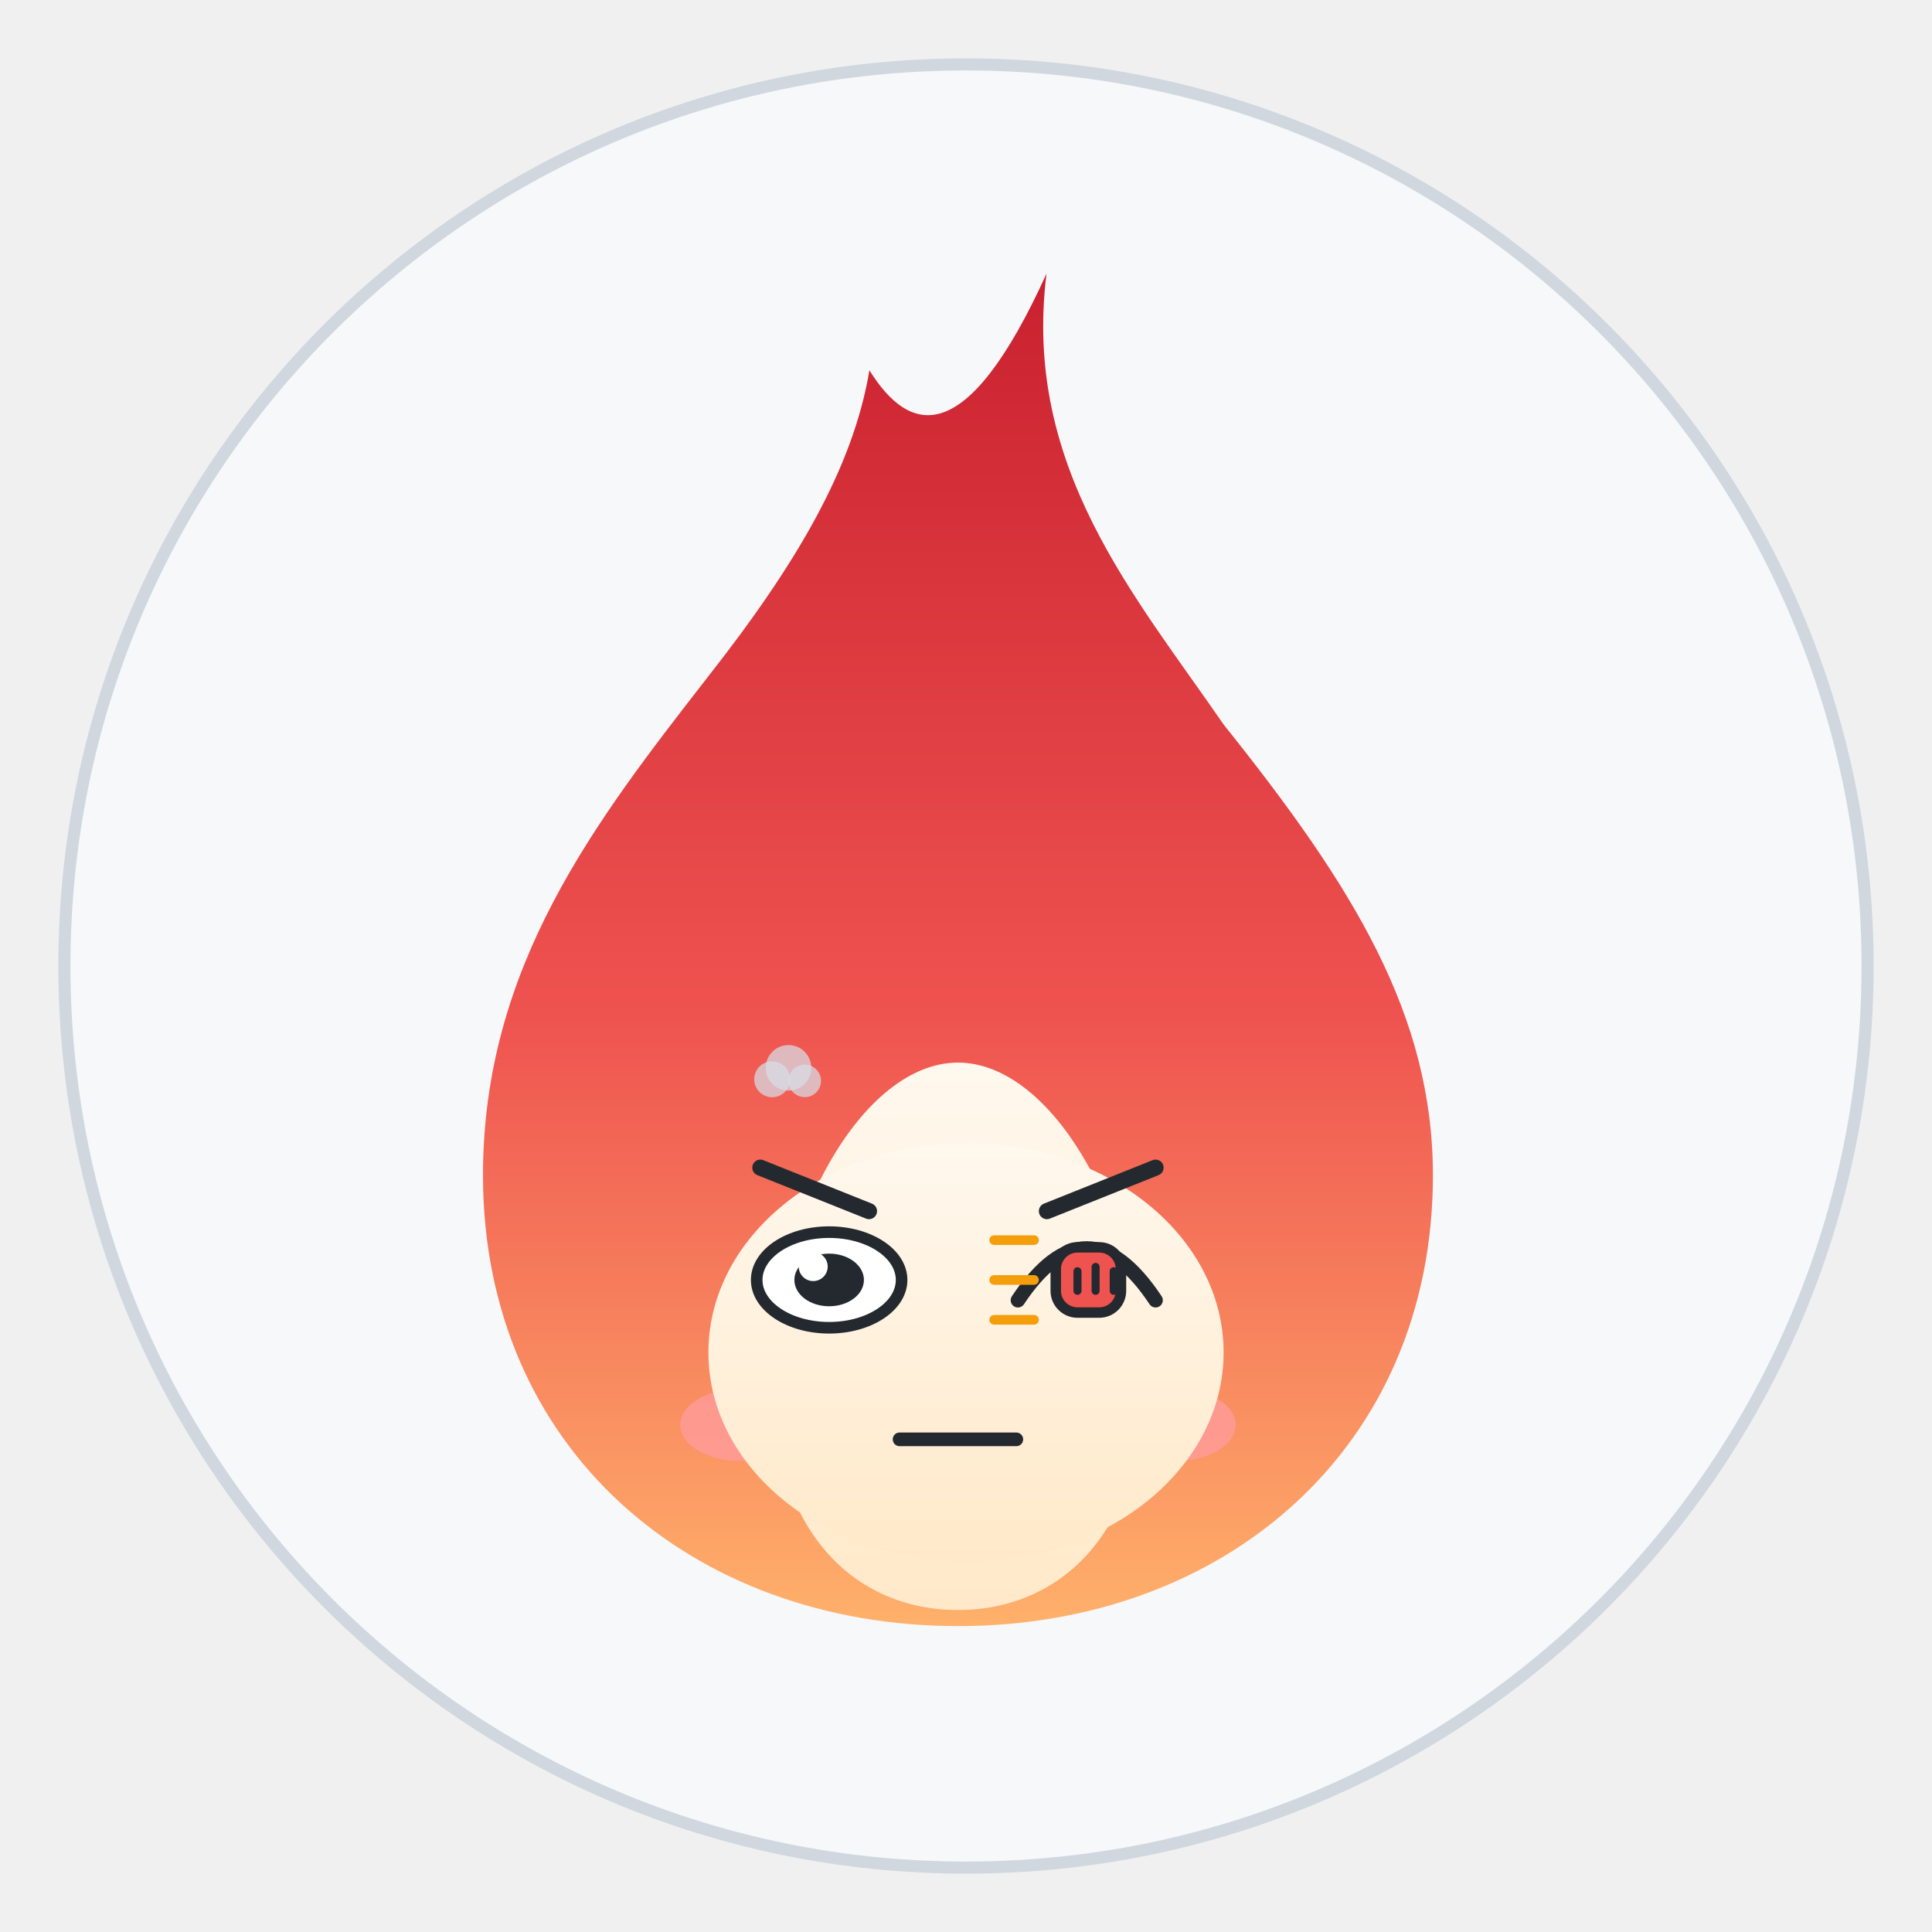
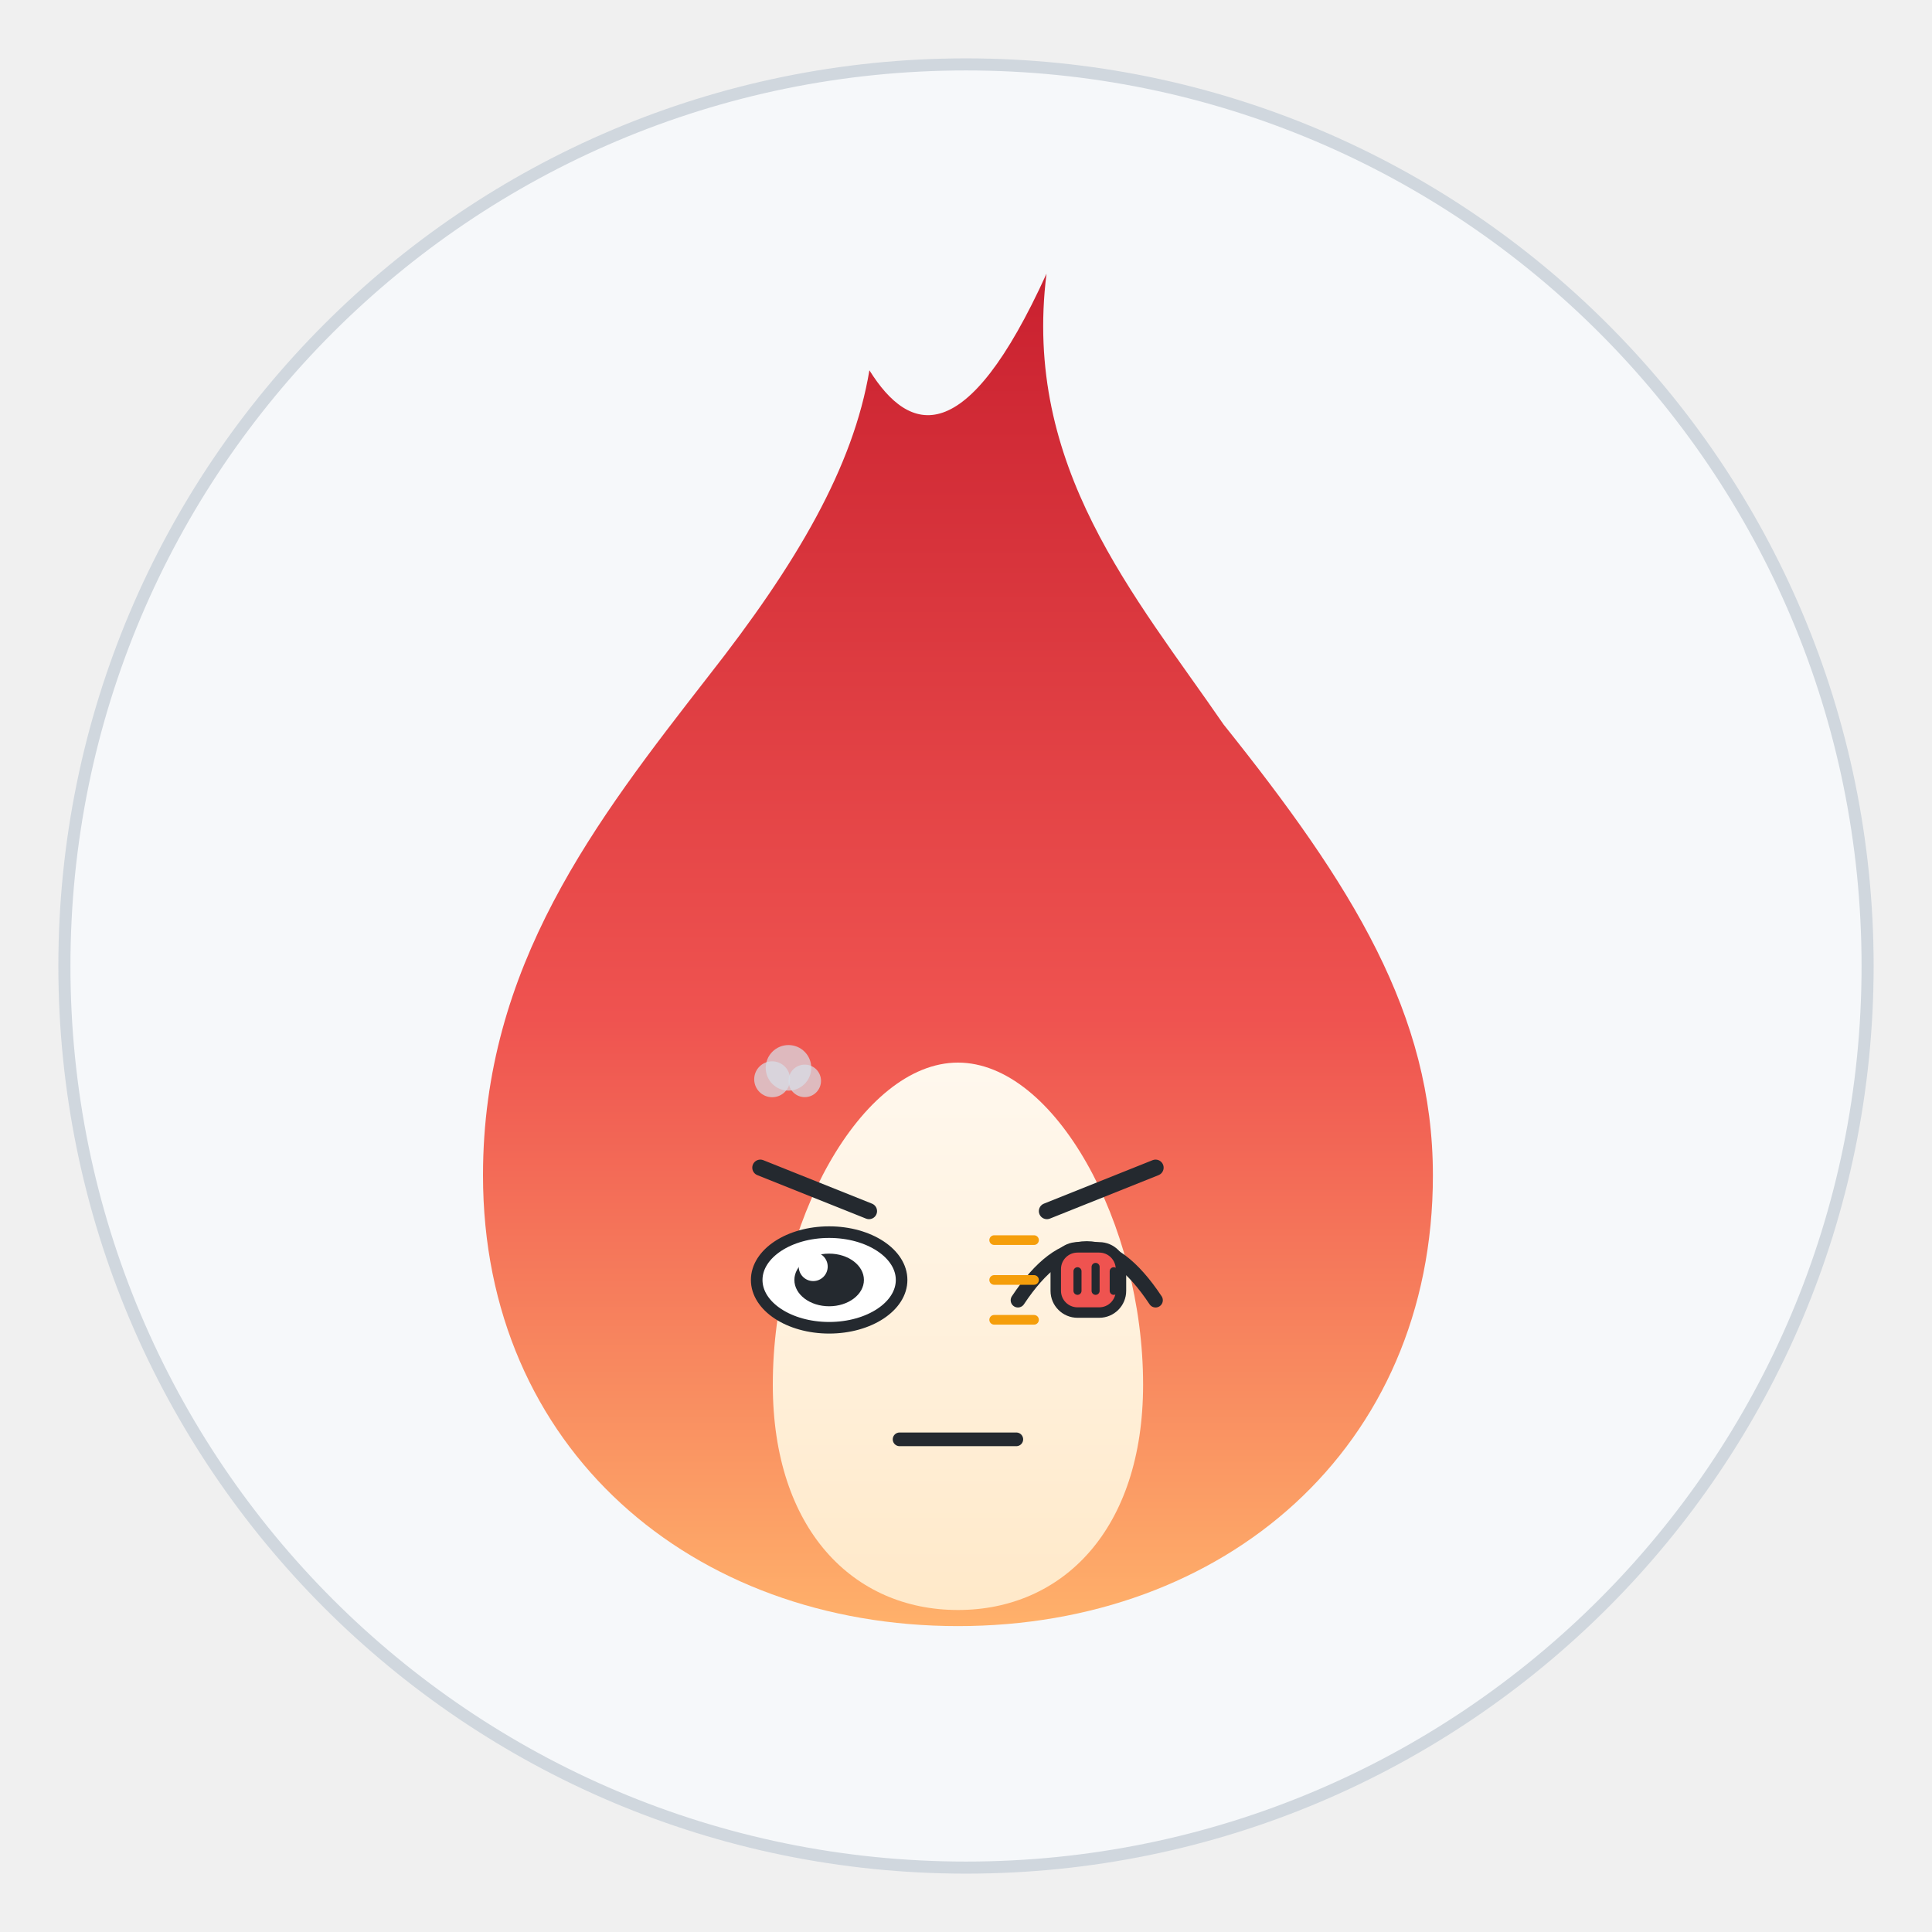
<svg xmlns="http://www.w3.org/2000/svg" viewBox="0 0 240 240" width="240" height="240" role="img" aria-label="焰焰 · 敲打 Knocking">
  <style>
.ex-motion { animation: ex-tap 0.55s ease-in-out infinite; transform-box: fill-box; transform-origin: 50% 50%; }
.ex-anim-tear { animation: ex-tear 1.8s ease-in infinite; transform-box: fill-box; transform-origin: center; }
.ex-anim-sweat { animation: ex-tear 1.5s ease-in infinite; transform-box: fill-box; transform-origin: center; }
.ex-anim-heart { animation: ex-heart 2.2s ease-out infinite; transform-box: fill-box; transform-origin: center; }
.ex-anim-spark { animation: ex-spark 1.9s ease-in-out infinite; transform-box: fill-box; transform-origin: center; }
.ex-anim-rain { animation: ex-rain 1.4s linear infinite; transform-box: fill-box; transform-origin: center; }
.ex-anim-confetti { animation: ex-confetti 2.4s linear infinite; transform-box: fill-box; transform-origin: center; }
.ex-anim-pulse { animation: ex-pulse 1.6s ease-in-out infinite; transform-box: fill-box; transform-origin: center; }
.ex-anim-knock { animation: ex-knock 0.55s ease-in-out infinite; transform-box: fill-box; transform-origin: center; }
.ex-anim-knockline { animation: ex-knockline 0.55s ease-out infinite; transform-box: fill-box; transform-origin: center; }
.ex-anim-palm { animation: ex-palm 0.9s ease-in-out infinite; transform-box: fill-box; transform-origin: center; }
.ex-anim-steam { animation: ex-steam 1.8s ease-out infinite; transform-box: fill-box; transform-origin: center; }
.ex-anim-shock { animation: ex-shock 0.5s ease-in-out infinite; transform-box: fill-box; transform-origin: center; }
.ex-anim-please { animation: ex-please 1.4s ease-in-out infinite; transform-box: fill-box; transform-origin: center; }
.ex-anim-drift { animation: ex-drift 4.5s ease-in-out infinite; transform-box: fill-box; transform-origin: center; }
@keyframes ex-tap { 0%,100% { transform: translateY(0); } 25% { transform: translateY(1.58px); } 32% { transform: translateY(0); } }
@keyframes ex-tear { 0% { transform: translateY(0); opacity: 0; } 18% { opacity: 1; } 100% { transform: translateY(9.9px); opacity: 0; } }
@keyframes ex-heart { 0% { transform: translateY(0) scale(.65); opacity: 0; } 20% { opacity: 1; } 100% { transform: translateY(-16.2px) scale(1.15); opacity: 0; } }
@keyframes ex-spark { 0%,100% { transform: scale(.6) rotate(0deg); opacity: .3; } 50% { transform: scale(1.15) rotate(25deg); opacity: 1; } }
@keyframes ex-rain { 0% { transform: translateY(0); opacity: 0; } 20% { opacity: 1; } 100% { transform: translateY(10.8px); opacity: 0; } }
@keyframes ex-confetti { 0% { transform: translateY(-4px) rotate(0deg); opacity: 1; } 100% { transform: translateY(14.4px) rotate(200deg); opacity: 0; } }
@keyframes ex-pulse { 0%,100% { transform: scale(1); opacity: .35; } 50% { transform: scale(1.18); opacity: .7; } }
@keyframes ex-knock { 0%,100% { transform: translateX(4.05px); } 35% { transform: translateX(0); } }
@keyframes ex-knockline { 0%,100% { transform: scaleX(.6); opacity: .35; } 35% { transform: scaleX(1); opacity: 1; } }
@keyframes ex-palm { 0%,100% { transform: translateY(0) rotate(0deg); } 50% { transform: translateY(-1.08px) rotate(-4deg); } }
@keyframes ex-steam { 0% { transform: translateY(0); opacity: .7; } 100% { transform: translateY(-8.1px); opacity: 0; } }
@keyframes ex-shock { 0%,100% { transform: scaleX(.7); opacity: .4; } 50% { transform: scaleX(1.25); opacity: 1; } }
@keyframes ex-please { 0%,100% { transform: translateY(0); } 50% { transform: translateY(-1.62px); } }
@keyframes ex-drift { 0%,100% { transform: translateY(0); } 50% { transform: translateY(-1.8px); } }
@media (prefers-reduced-motion: reduce) {
  .ex-motion, [class*="ex-anim-"] { animation: none !important; }
}
</style>
  <g class="ex-motion ex-knocking">
    <g class="ex-base">
      <defs>
        <linearGradient id="flame" x1="0" y1="1" x2="0" y2="0">
          <stop offset="0" stop-color="#ffb26b" />
          <stop offset="0.45" stop-color="#ef5350" />
          <stop offset="1" stop-color="#c9202f" />
        </linearGradient>
        <linearGradient id="core" x1="0" y1="1" x2="0" y2="0">
          <stop offset="0" stop-color="#ffe9c9" />
          <stop offset="1" stop-color="#fff8ee" />
        </linearGradient>
      </defs>
      <circle cx="120" cy="120" r="112" fill="#f6f8fa" stroke="#d0d7de" stroke-width="1.5" />
      <path d="M130 34            C 127 58 141 74 152 90            C 168 110 178 126 178 146            C 178 180 152 202 119 202            C 86 202 60 180 60 146            C 60 120 74 102 88 84            C 99 70 106 58 108 46            C 113 54 120 56 130 34 Z" fill="url(#flame)" />
      <path d="M119 132            C 131 132 142 152 142 172            C 142 190 132 200 119 200            C 106 200 96 190 96 172            C 96 152 107 132 119 132 Z" fill="url(#core)" />
-       <ellipse cx="92" cy="177" rx="7.5" ry="4.5" fill="#ff9b9b" opacity="0.8" />
-       <ellipse cx="146" cy="177" rx="7.5" ry="4.5" fill="#ff9b9b" opacity="0.8" />
-       <circle cx="103" cy="159" r="9" fill="#ffffff" />
-       <circle cx="135" cy="159" r="9" fill="#ffffff" />
-       <circle cx="103" cy="160" r="4.8" fill="#24292f" />
-       <circle cx="135" cy="160" r="4.8" fill="#24292f" />
-       <circle cx="101" cy="157.5" r="1.7" fill="#ffffff" />
-       <circle cx="133" cy="157.5" r="1.7" fill="#ffffff" />
-       <path d="M110 174 Q119 183 128 174" fill="none" stroke="#24292f" stroke-width="2.6" stroke-linecap="round" />
    </g>
    <g class="ex-face">
-       <ellipse cx="120" cy="168" rx="32" ry="26" fill="url(#core)" />
      <path d="M 94.45,145.05 L 107.95,150.45" stroke="#24292F" stroke-width="2" stroke-linecap="round" />
      <path d="M 143.55,145.05 L 130.05,150.45" stroke="#24292F" stroke-width="2" stroke-linecap="round" />
      <ellipse cx="103" cy="159" rx="9" ry="5.94" fill="#FFFFFF" stroke="#24292F" stroke-width="1.44" />
      <ellipse cx="103" cy="159" rx="4.32" ry="3.27" fill="#24292F" />
      <circle cx="101.02" cy="157.34" r="1.8" fill="#FFFFFF" />
      <path d="M 126.45,161.52 Q 135,148.65 143.55,161.52" fill="none" stroke="#24292F" stroke-width="1.8" stroke-linecap="round" />
      <path d="M 111.75,178.8 L 126.25,178.8" stroke="#24292F" stroke-width="1.7" stroke-linecap="round" />
      <g transform="translate(136.1 159)">
        <g class="ex-anim-knock">
          <rect x="-4.95" y="-4.05" width="8.1" height="8.1" rx="2.7" fill="#EF5350" stroke="#24292F" stroke-width="1.3" />
          <path d="M -2.25,-1.08 L -2.25,1.35 M 0,-1.62 L 0,1.35 M 2.25,-1.08 L 2.25,1.35" stroke="#24292F" stroke-width="1" stroke-linecap="round" />
        </g>
      </g>
      <g transform="translate(128.45 154.05)">
        <path class="ex-anim-knockline" style="animation-delay:0.0s" d="M 0 0 L -4.95 0" stroke="#F59E0B" stroke-width="1.2" stroke-linecap="round" />
      </g>
      <g transform="translate(128.45 159)">
        <path class="ex-anim-knockline" style="animation-delay:0.12s" d="M 0 0 L -4.95 0" stroke="#F59E0B" stroke-width="1.2" stroke-linecap="round" />
      </g>
      <g transform="translate(128.45 163.95)">
        <path class="ex-anim-knockline" style="animation-delay:0.24s" d="M 0 0 L -4.95 0" stroke="#F59E0B" stroke-width="1.2" stroke-linecap="round" />
      </g>
      <g transform="translate(95.92 134.07)">
        <circle class="ex-anim-steam" style="animation-delay:0.0s" r="2.23" fill="#D7DEE8" opacity=".72" />
      </g>
      <g transform="translate(97.95 132.65)">
        <circle class="ex-anim-steam" style="animation-delay:0.28s" r="2.83" fill="#D7DEE8" opacity=".72" />
      </g>
      <g transform="translate(99.97 134.27)">
        <circle class="ex-anim-steam" style="animation-delay:0.56s" r="2.02" fill="#D7DEE8" opacity=".72" />
      </g>
    </g>
  </g>
</svg>
